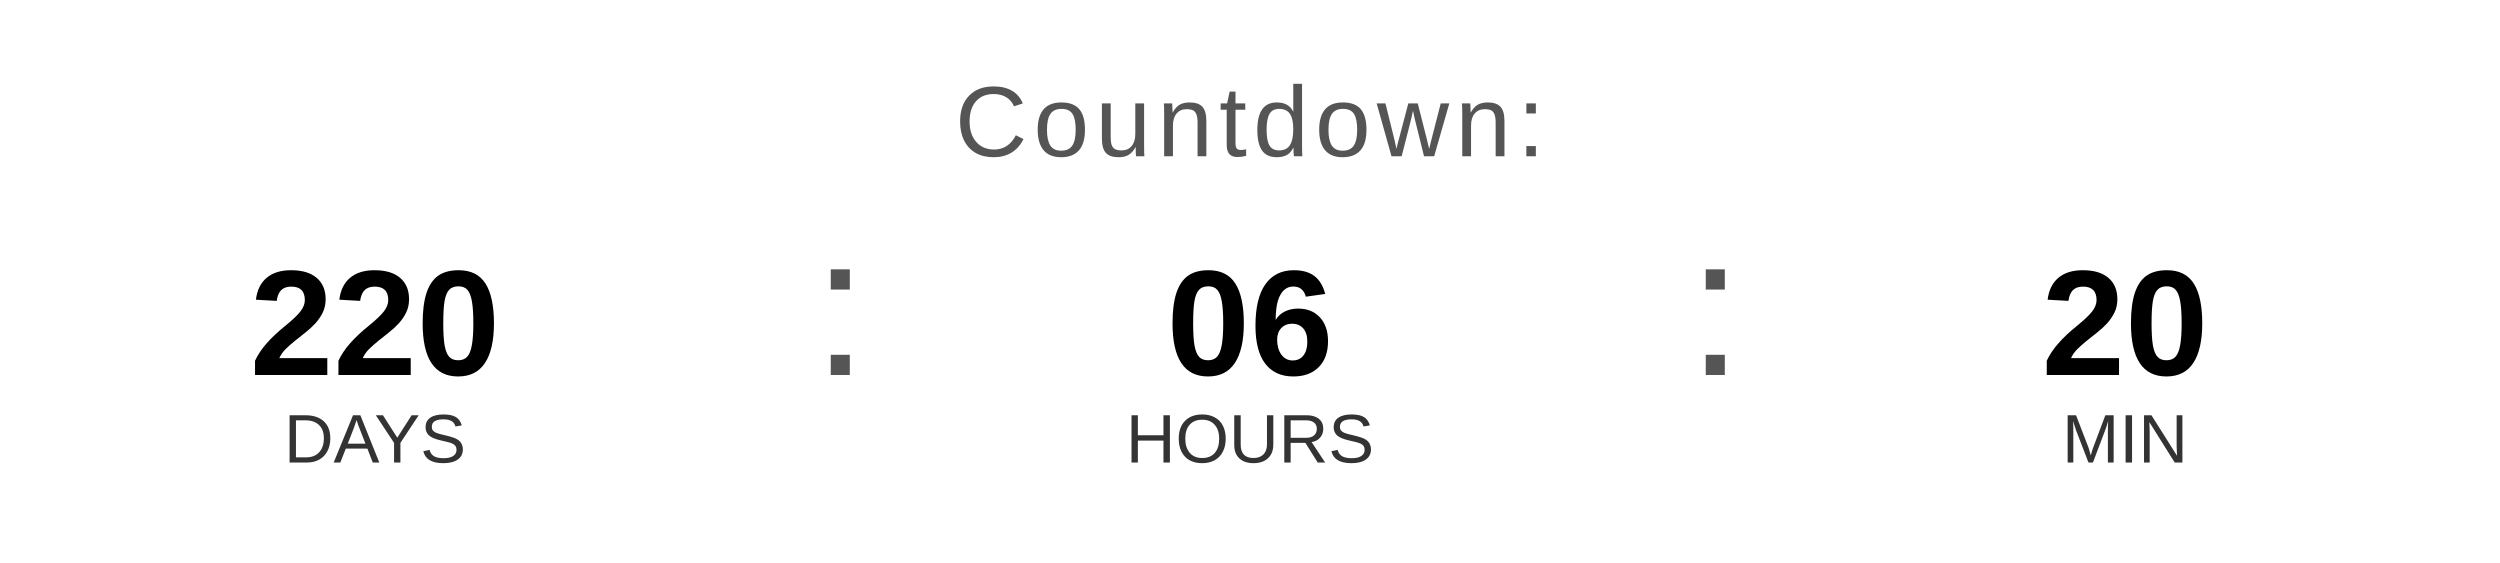
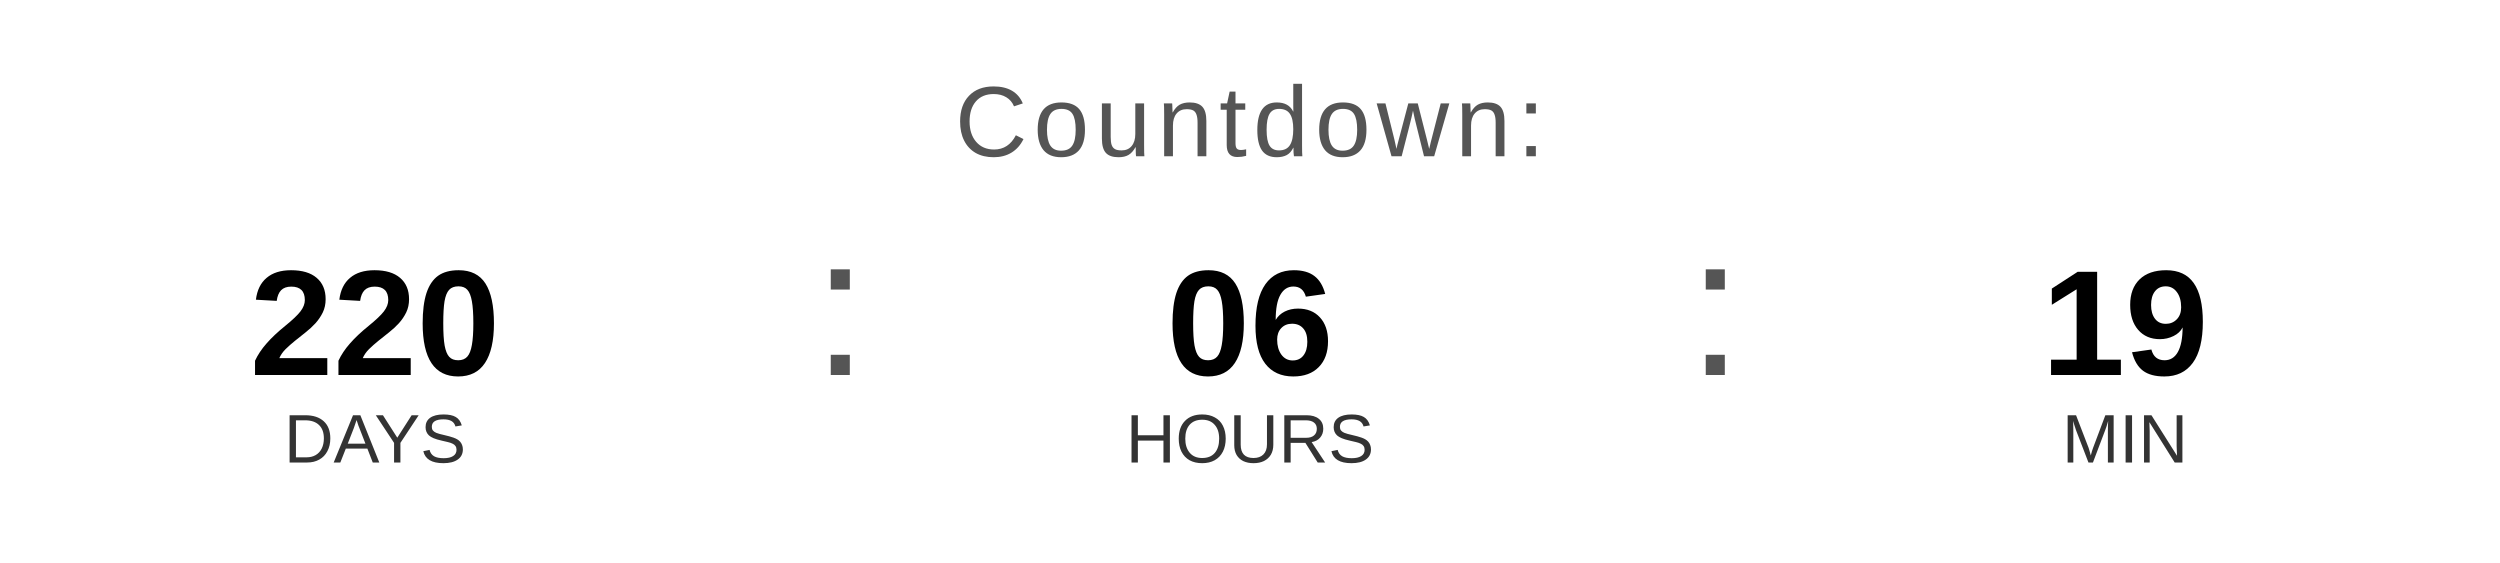
<svg xmlns="http://www.w3.org/2000/svg" width="400" height="90" viewBox="0 0 400 90">
  <text x="200" y="25" font-family="Arial, Helvetica, sans-serif" font-size="16" fill="#555555" text-anchor="middle" letter-spacing="1">
    Countdown:
  </text>
  <text x="60" y="60" font-family="Arial, Helvetica, sans-serif" font-size="24" font-weight="bold" fill="#000000" text-anchor="middle">220</text>
  <text x="60" y="74" font-family="Arial, Helvetica, sans-serif" font-size="11" fill="#333333" text-anchor="middle">DAYS</text>
  <text x="130" y="60" font-family="Arial, sans-serif" font-size="32" fill="#555555">:</text>
  <text x="200" y="60" font-family="Arial, Helvetica, sans-serif" font-size="24" font-weight="bold" fill="#000000" text-anchor="middle">06</text>
  <text x="200" y="74" font-family="Arial, Helvetica, sans-serif" font-size="11" fill="#333333" text-anchor="middle">HOURS</text>
  <text x="270" y="60" font-family="Arial, sans-serif" font-size="32" fill="#555555">:</text>
-   <text x="340" y="60" font-family="Arial, Helvetica, sans-serif" font-size="24" font-weight="bold" fill="#000000" text-anchor="middle">20</text>
+   <text x="340" y="60" font-family="Arial, Helvetica, sans-serif" font-size="24" font-weight="bold" fill="#000000" text-anchor="middle">19</text>
  <text x="340" y="74" font-family="Arial, Helvetica, sans-serif" font-size="11" fill="#333333" text-anchor="middle">MIN</text>
</svg>
